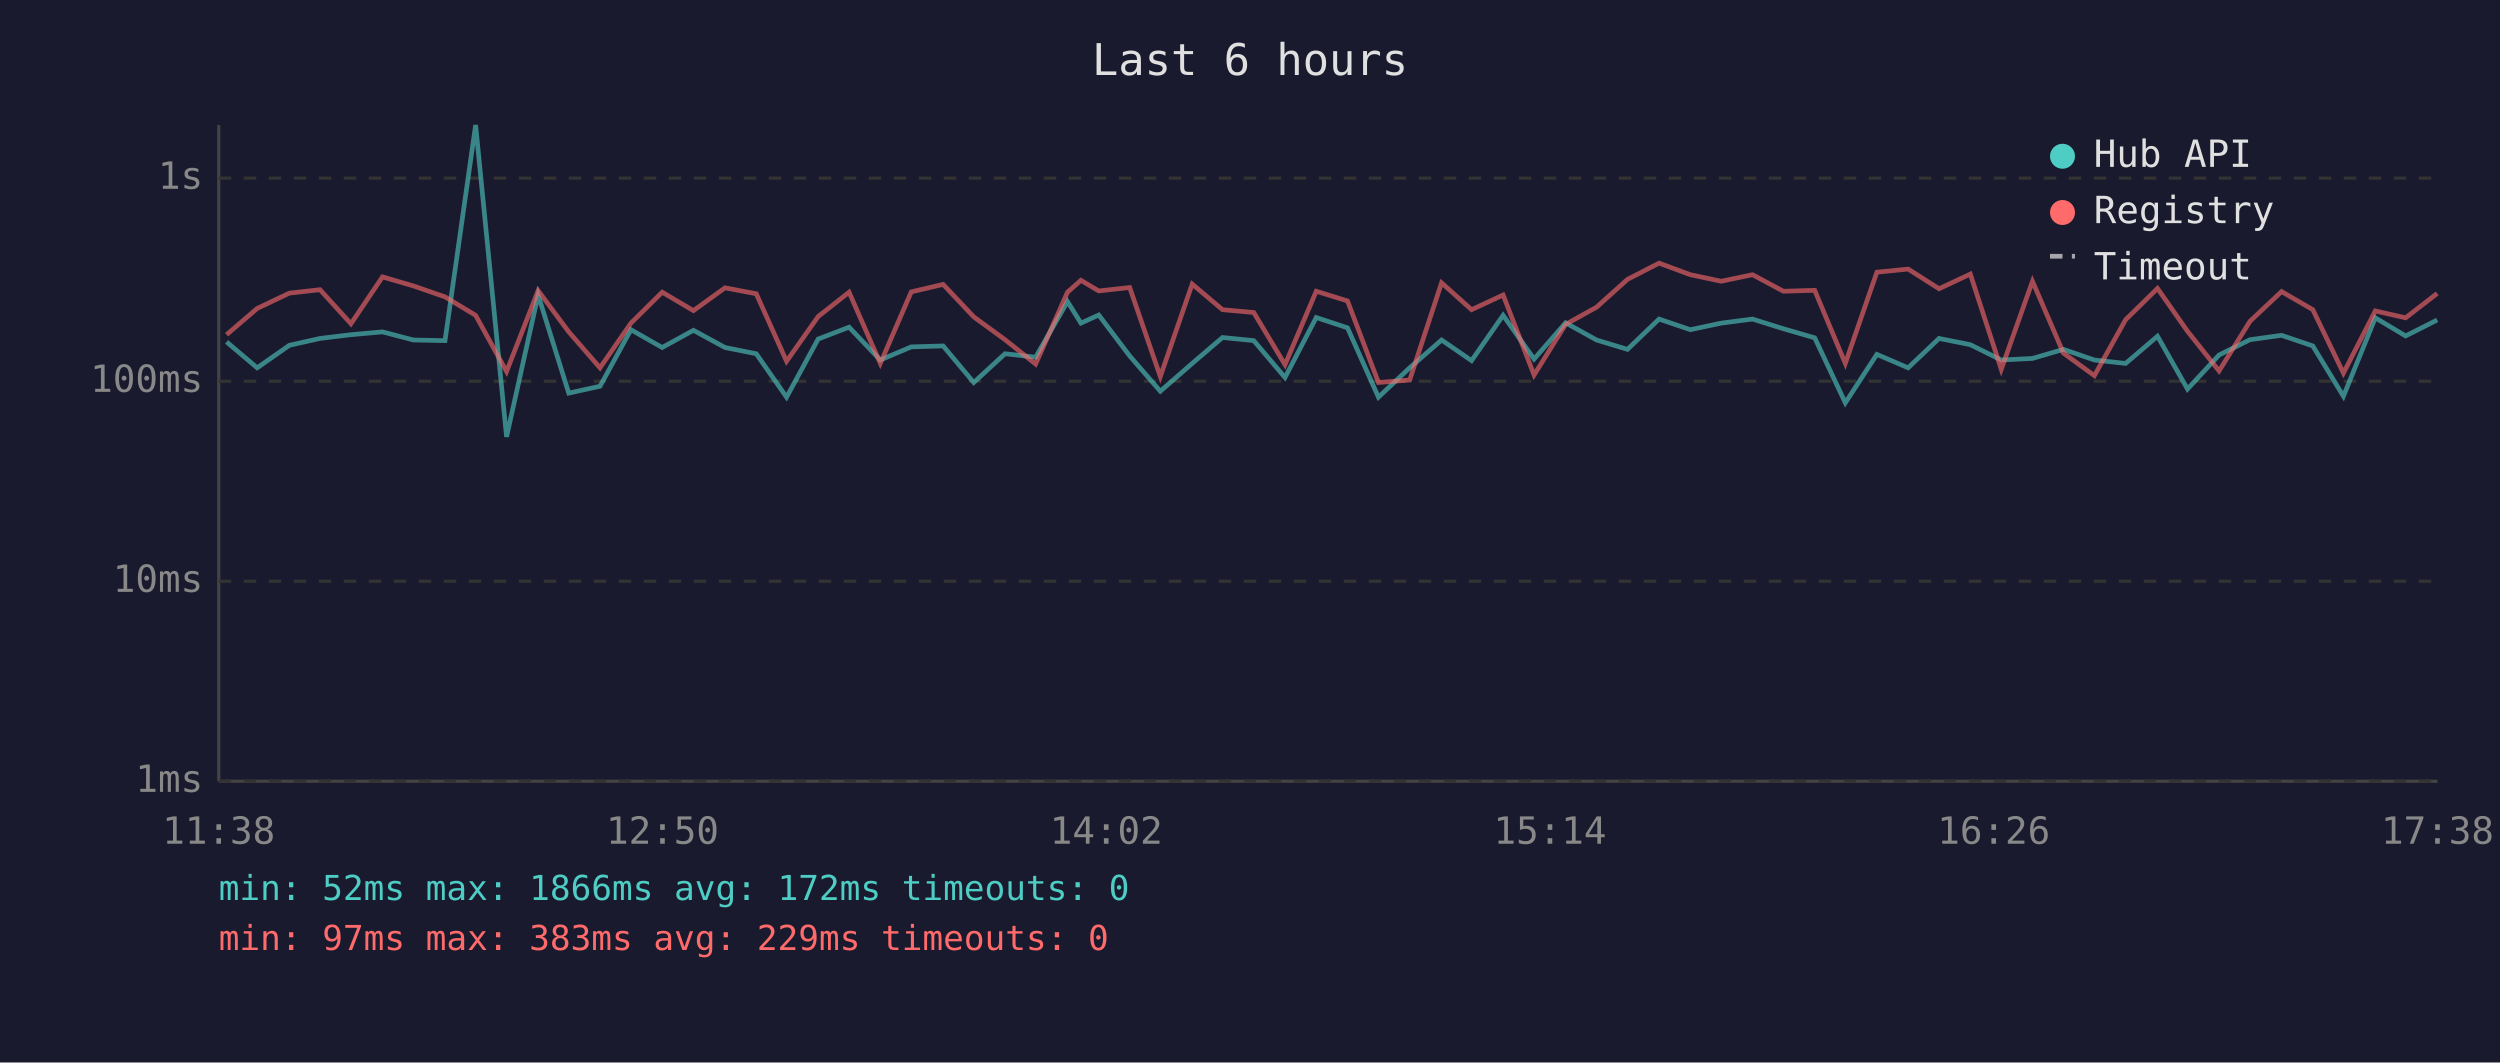
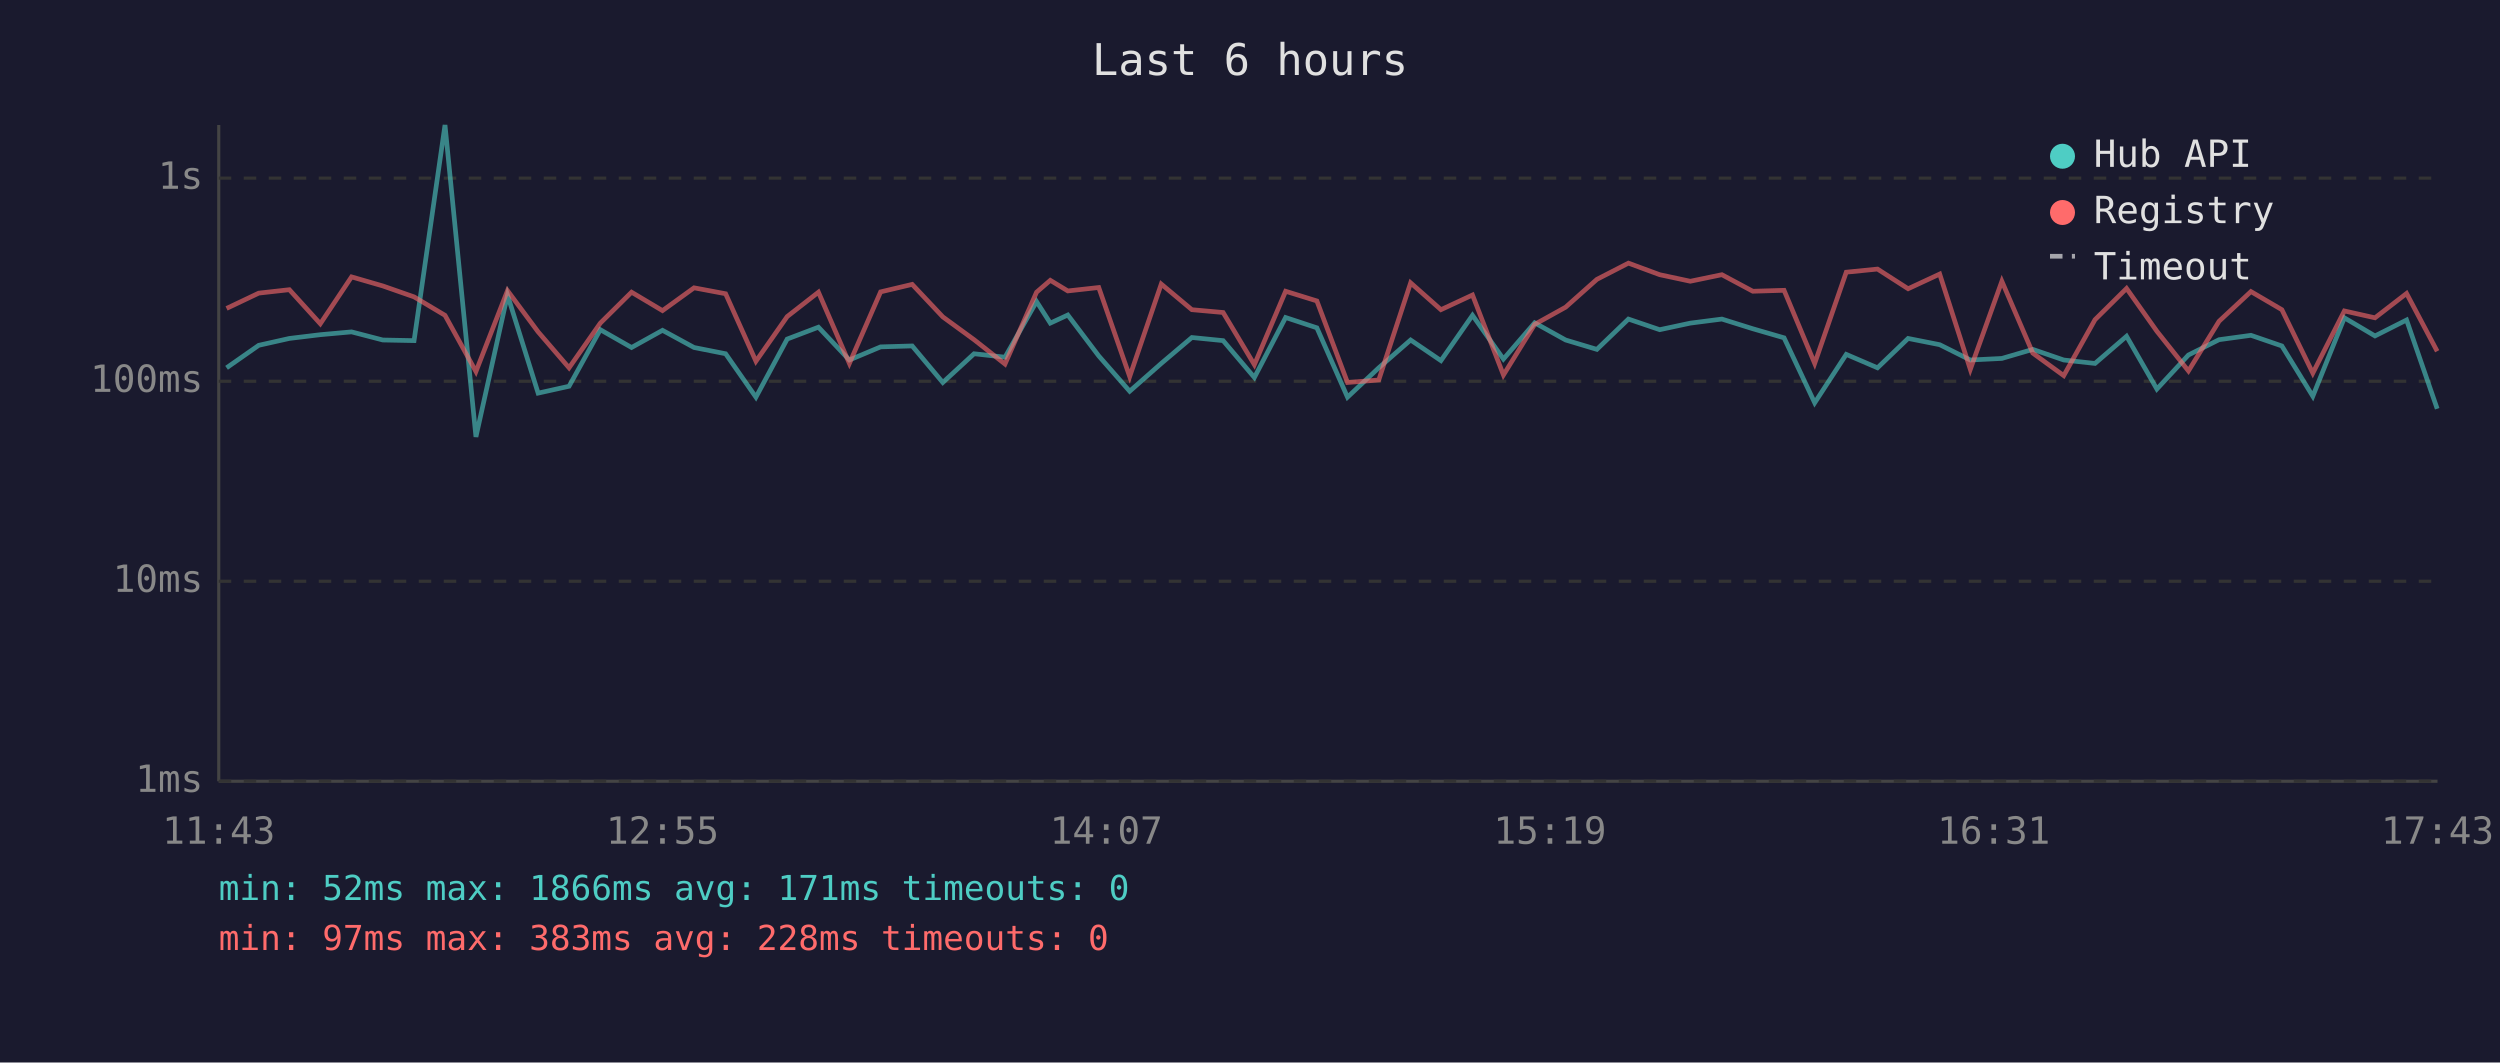
<svg xmlns="http://www.w3.org/2000/svg" viewBox="0 0 800 340" font-family="monospace" font-size="12">
  <rect width="800" height="340" fill="#1a1a2e" />
  <text x="400" y="24" fill="#e0e0e0" font-size="14" text-anchor="middle">Last 6 hours</text>
  <line x1="70" y1="40" x2="70" y2="250" stroke="#444" stroke-width="1" />
  <line x1="70" y1="250" x2="780" y2="250" stroke="#444" stroke-width="1" />
  <line x1="70" y1="250" x2="780" y2="250" stroke="#333" stroke-width="1" stroke-dasharray="4" />
  <text x="65" y="250" fill="#888" text-anchor="end" dominant-baseline="middle">1ms</text>
  <line x1="70" y1="186" x2="780" y2="186" stroke="#333" stroke-width="1" stroke-dasharray="4" />
  <text x="65" y="186" fill="#888" text-anchor="end" dominant-baseline="middle">10ms</text>
  <line x1="70" y1="122" x2="780" y2="122" stroke="#333" stroke-width="1" stroke-dasharray="4" />
  <text x="65" y="122" fill="#888" text-anchor="end" dominant-baseline="middle">100ms</text>
  <line x1="70" y1="57" x2="780" y2="57" stroke="#333" stroke-width="1" stroke-dasharray="4" />
  <text x="65" y="57" fill="#888" text-anchor="end" dominant-baseline="middle">1s</text>
-   <text x="70" y="270" fill="#888" text-anchor="middle">11:38</text>
-   <text x="212" y="270" fill="#888" text-anchor="middle">12:50</text>
-   <text x="354" y="270" fill="#888" text-anchor="middle">14:02</text>
-   <text x="496" y="270" fill="#888" text-anchor="middle">15:14</text>
-   <text x="638" y="270" fill="#888" text-anchor="middle">16:26</text>
-   <text x="780" y="270" fill="#888" text-anchor="middle">17:38</text>
-   <polyline points="72.5,109.4 82.3,117.7 92.6,110.5 102.4,108.3 112.3,107.1 122.4,106.2 132.3,108.8 142.4,109.0 152.2,40.0 162.1,139.8 172.2,94.4 182.0,125.8 192.0,123.6 201.9,105.5 211.9,111.2 221.9,105.7 232.0,111.2 242.0,113.2 251.7,127.1 261.8,108.5 271.7,104.7 281.7,115.2 291.6,111.0 301.8,110.7 311.6,122.4 321.6,113.2 331.4,114.3 341.6,96.5 345.9,103.4 351.6,100.8 361.5,113.9 371.3,125.2 381.5,116.3 391.2,108.0 401.2,109.0 411.2,120.8 421.2,101.6 431.2,104.9 441.1,127.1 451.1,117.7 461.3,108.8 470.9,115.4 481.0,100.9 490.9,114.9 501.0,103.3 510.9,108.8 520.8,111.8 530.9,102.1 540.9,105.5 550.8,103.4 560.8,102.1 570.7,105.2 580.7,108.1 590.5,128.9 600.6,113.4 610.6,117.7 620.5,108.3 630.5,110.3 640.4,115.2 650.4,114.7 660.3,111.8 670.2,115.2 680.2,116.3 690.4,107.6 700.0,124.5 710.1,113.6 720.0,108.7 730.1,107.3 740.1,110.7 749.9,126.8 760.1,101.7 769.8,107.5 779.9,102.4" fill="none" stroke="#4ecdc4" stroke-width="1.5" opacity="0.6" />
-   <polyline points="72.5,107.1 82.3,98.7 92.6,93.8 102.4,92.7 112.3,103.6 122.4,88.6 132.3,91.5 142.4,95.0 152.2,100.9 162.1,118.9 172.2,93.0 182.0,106.2 192.0,117.7 201.9,103.4 211.9,93.5 221.9,99.4 232.0,92.1 242.0,94.0 251.7,115.6 261.8,101.3 271.7,93.5 281.7,116.3 291.6,93.4 301.8,91.0 311.6,101.4 321.6,108.7 331.4,116.5 341.6,93.5 345.9,89.7 351.6,93.1 361.5,92.0 371.3,120.5 381.5,90.9 391.2,99.1 401.2,100.0 411.2,116.7 421.2,93.2 431.2,96.3 441.1,122.4 451.1,121.6 461.3,90.5 470.9,99.1 481.0,94.4 490.9,120.0 501.0,103.8 510.9,98.3 520.8,89.4 530.9,84.2 540.9,87.9 550.8,90.0 560.8,87.9 570.7,93.2 580.7,92.9 590.5,116.3 600.6,87.1 610.6,86.1 620.5,92.4 630.5,87.7 640.4,118.2 650.4,90.0 660.3,113.0 670.2,120.2 680.2,102.3 690.4,92.3 700.0,106.0 710.1,118.7 720.0,102.8 730.1,93.3 740.1,99.1 749.9,119.4 760.1,99.5 769.8,101.7 779.9,93.9" fill="none" stroke="#ff6b6b" stroke-width="1.5" opacity="0.6" />
+   <text x="70" y="270" fill="#888" text-anchor="middle">11:43</text>
+   <text x="212" y="270" fill="#888" text-anchor="middle">12:55</text>
+   <text x="354" y="270" fill="#888" text-anchor="middle">14:07</text>
+   <text x="496" y="270" fill="#888" text-anchor="middle">15:19</text>
+   <text x="638" y="270" fill="#888" text-anchor="middle">16:31</text>
+   <text x="780" y="270" fill="#888" text-anchor="middle">17:43</text>
+   <polyline points="72.5,117.7 82.8,110.5 92.6,108.3 102.5,107.1 112.5,106.2 122.5,108.8 132.5,109.0 142.4,40.0 152.3,139.8 162.4,94.4 172.2,125.8 182.1,123.6 192.1,105.5 202.1,111.2 212.0,105.7 222.1,111.2 232.2,113.2 241.9,127.1 251.9,108.5 261.9,104.7 271.8,115.2 281.8,111.0 291.9,110.7 301.7,122.4 311.7,113.2 321.6,114.3 331.7,96.5 336.1,103.4 341.7,100.8 351.6,113.9 361.5,125.2 371.6,116.3 381.4,108.0 391.4,109.0 401.4,120.8 411.4,101.6 421.4,104.9 431.2,127.1 441.2,117.7 451.4,108.8 461.1,115.4 471.2,100.9 481.1,114.9 491.1,103.3 501.0,108.8 511.0,111.8 521.1,102.1 531.1,105.5 540.9,103.4 551.0,102.1 560.9,105.2 570.9,108.1 580.7,128.9 590.8,113.4 600.8,117.7 610.6,108.3 620.7,110.3 630.5,115.2 640.6,114.7 650.5,111.8 660.4,115.2 670.4,116.3 680.5,107.6 690.2,124.5 700.3,113.6 710.1,108.7 720.3,107.3 730.2,110.7 740.1,126.8 750.2,101.7 760.0,107.5 770.1,102.4 779.9,130.8" fill="none" stroke="#4ecdc4" stroke-width="1.5" opacity="0.6" />
+   <polyline points="72.5,98.7 82.8,93.8 92.6,92.7 102.5,103.6 112.5,88.6 122.5,91.5 132.5,95.0 142.4,100.9 152.3,118.9 162.4,93.0 172.2,106.2 182.1,117.7 192.1,103.4 202.1,93.5 212.0,99.4 222.1,92.1 232.2,94.0 241.9,115.6 251.9,101.3 261.9,93.5 271.8,116.3 281.8,93.4 291.9,91.0 301.7,101.4 311.7,108.7 321.6,116.5 331.7,93.5 336.1,89.7 341.7,93.1 351.6,92.0 361.5,120.5 371.6,90.9 381.4,99.1 391.4,100.0 401.4,116.7 411.4,93.2 421.4,96.3 431.2,122.4 441.2,121.6 451.4,90.5 461.1,99.1 471.2,94.4 481.1,120.0 491.1,103.8 501.0,98.3 511.0,89.4 521.1,84.2 531.1,87.9 540.9,90.0 551.0,87.9 560.9,93.2 570.9,92.9 580.7,116.3 590.8,87.1 600.8,86.1 610.6,92.4 620.7,87.7 630.5,118.2 640.6,90.0 650.5,113.0 660.4,120.2 670.4,102.3 680.5,92.3 690.2,106.0 700.3,118.7 710.1,102.8 720.3,93.3 730.2,99.1 740.1,119.4 750.2,99.5 760.0,101.7 770.1,93.9 779.9,112.4" fill="none" stroke="#ff6b6b" stroke-width="1.5" opacity="0.6" />
  <circle cx="660" cy="50" r="4" fill="#4ecdc4" />
  <text x="670" y="50" fill="#e0e0e0" dominant-baseline="middle">Hub API</text>
  <circle cx="660" cy="68" r="4" fill="#ff6b6b" />
  <text x="670" y="68" fill="#e0e0e0" dominant-baseline="middle">Registry</text>
  <line x1="656" y1="82" x2="664" y2="82" stroke="#e0e0e0" stroke-width="1.5" stroke-dasharray="4,3" opacity="0.7" />
  <text x="670" y="86" fill="#e0e0e0" dominant-baseline="middle">Timeout</text>
-   <text x="70" y="288" fill="#4ecdc4" font-size="11">min: 52ms  max: 1866ms  avg: 172ms  timeouts: 0</text>
-   <text x="70" y="304" fill="#ff6b6b" font-size="11">min: 97ms  max: 383ms  avg: 229ms  timeouts: 0</text>
+   <text x="70" y="288" fill="#4ecdc4" font-size="11">min: 52ms  max: 1866ms  avg: 171ms  timeouts: 0</text>
+   <text x="70" y="304" fill="#ff6b6b" font-size="11">min: 97ms  max: 383ms  avg: 228ms  timeouts: 0</text>
</svg>
